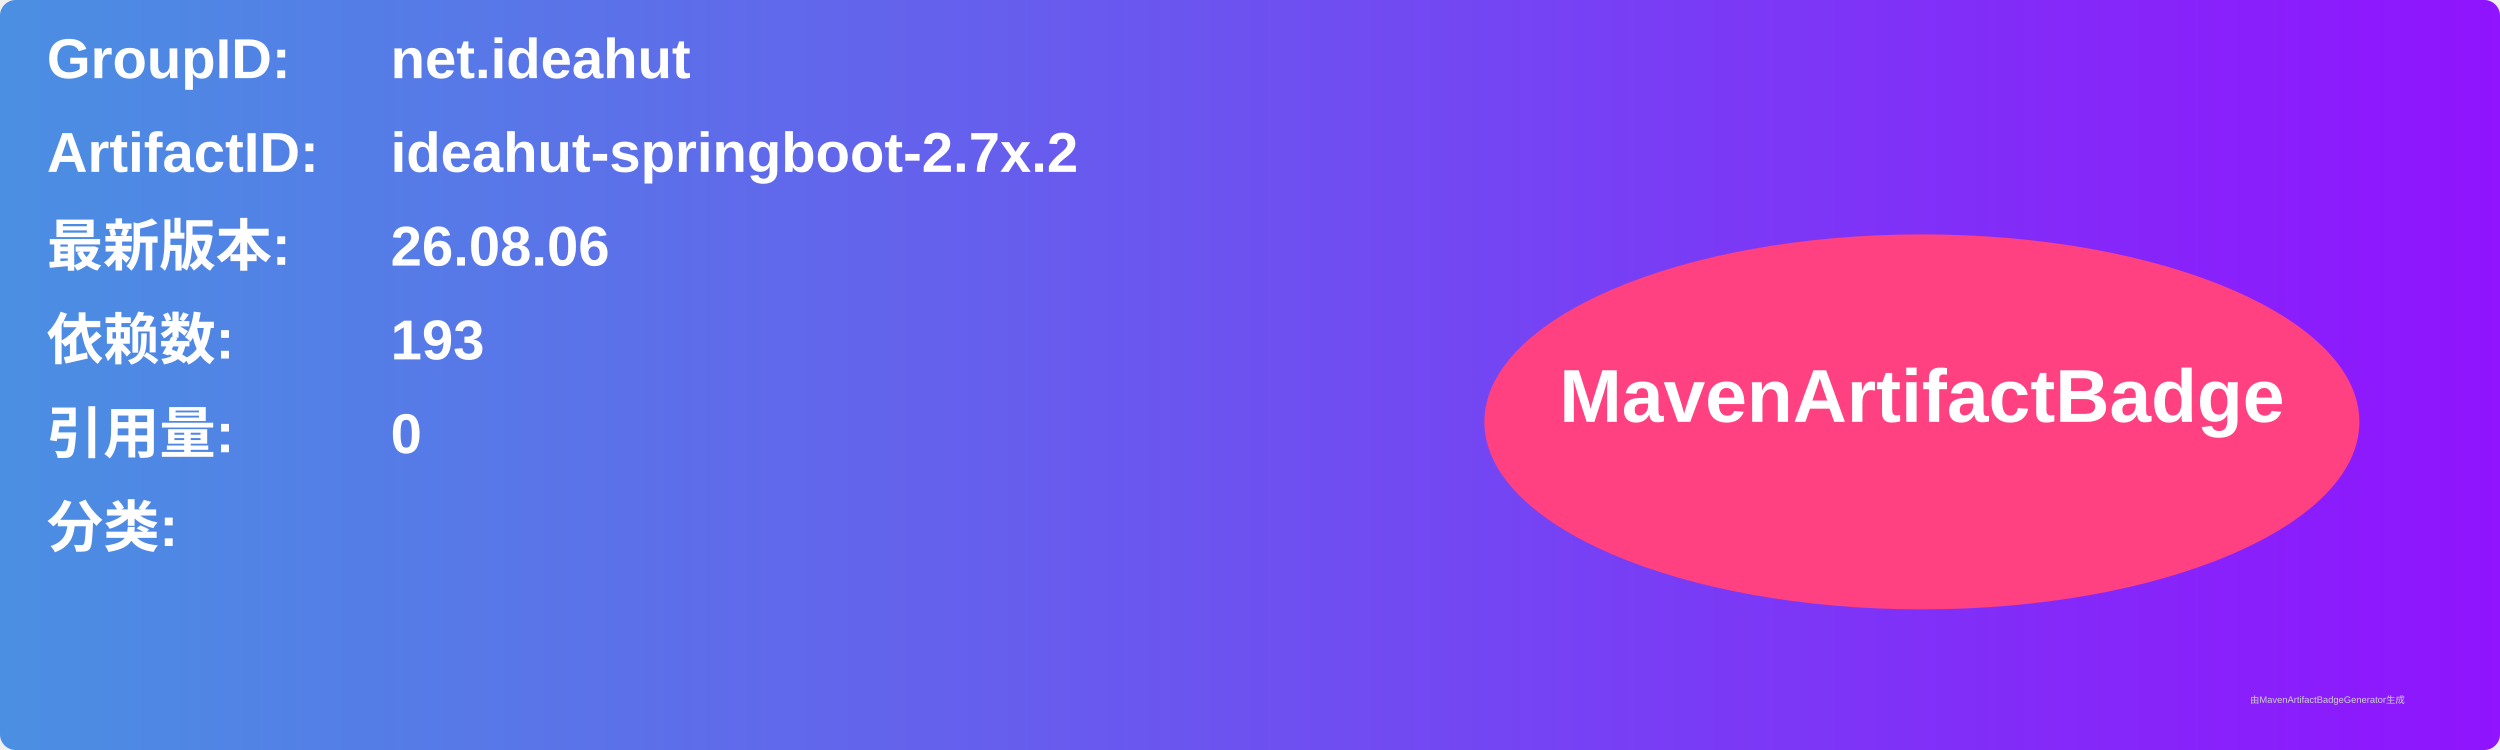
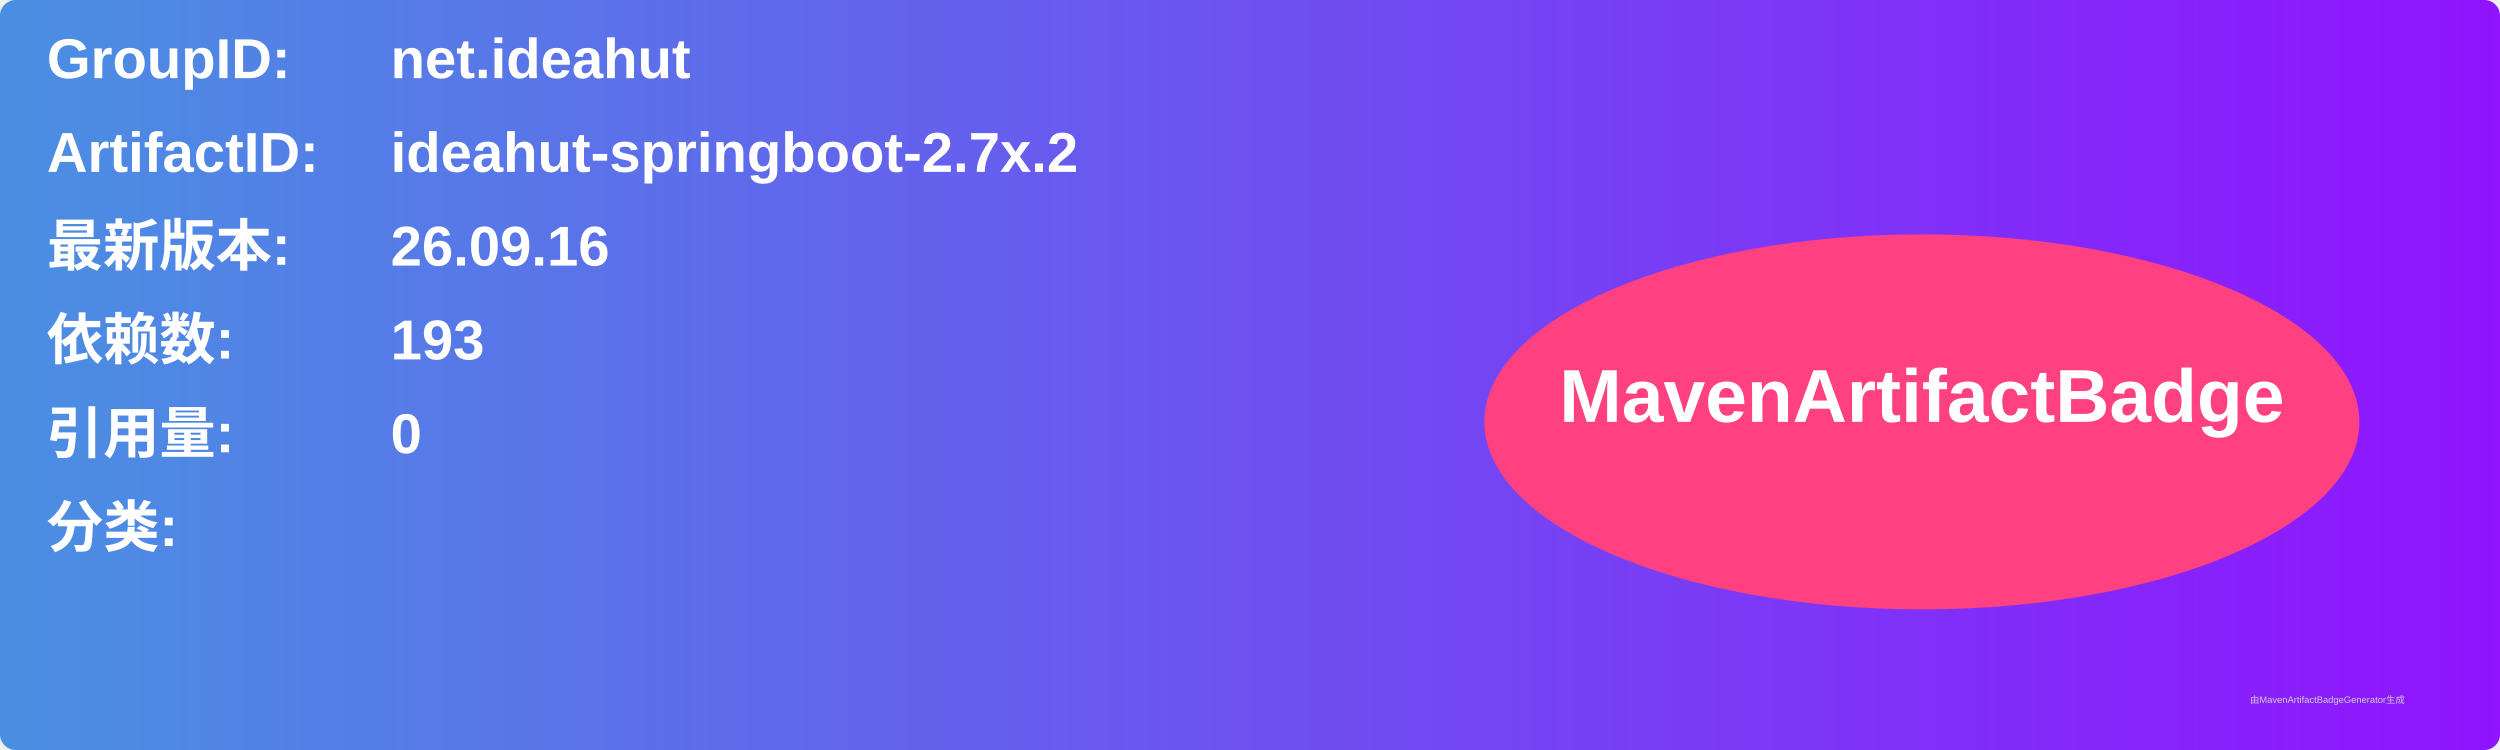
<svg xmlns="http://www.w3.org/2000/svg" width="800" height="240" viewBox="0 0 800 240">
  <linearGradient id="grad" x1="0%" y1="0%" x2="100%" y2="0%">
    <stop offset="0%" stop-color="#4a90e2" />
    <stop offset="100%" stop-color="#9013fe" />
  </linearGradient>
  <rect width="100%" height="100%" rx="5" ry="5" fill="url(#grad)" />
  <g transform="translate(15, 15)">
    <text x="0" y="10" font-family="Arial" font-size="18" fill="white" font-weight="bold" width="260">GroupID:</text>
    <text x="110" y="10" font-family="Arial" font-size="18" fill="white" font-weight="bold" width="460">net.ideahut</text>
    <text x="0" y="40" font-family="Arial" font-size="18" fill="white" font-weight="bold" width="260">ArtifactID:</text>
    <text x="110" y="40" font-family="Arial" font-size="18" fill="white" font-weight="bold" width="460">ideahut-springboot-2.7x.2</text>
    <text x="0" y="70" font-family="Arial" font-size="18" fill="white" font-weight="bold">最新版本:</text>
    <text x="110" y="70" font-family="Arial" font-size="18" fill="white" font-weight="bold">
-       <tspan font-weight="bold">26.08.06</tspan>
+       <tspan font-weight="bold">26.09.16</tspan>
    </text>
    <text x="0" y="100" font-family="Arial" font-size="18" fill="white" font-weight="bold">依赖数: </text>
    <text x="110" y="100" font-family="Arial" font-size="18" fill="white">
      <tspan font-weight="bold">193</tspan>
    </text>
    <text x="0" y="130" font-family="Arial" font-size="18" fill="white" font-weight="bold">引用量: </text>
    <text x="110" y="130" font-family="Arial" font-size="18" fill="white">
      <tspan font-weight="bold">0</tspan>
    </text>
    <text x="0" y="160" font-family="Arial" font-size="18" fill="white" font-weight="bold">分类:</text>
    <text x="10" y="190" font-family="Arial" font-size="10" fill="white">
      <tspan font-weight="bold" />
    </text>
    <ellipse cx="600" cy="120" rx="140" ry="60" fill="#ff4081" />
    <text x="600" y="120" text-anchor="middle" font-family="Arial" font-size="24" fill="white" font-weight="bold">MavenArtifactBadge</text>
  </g>
  <text x="720" y="225" font-family="Arial" font-size="3" fill="#d0d0d0">由MavenArtifactBadgeGenerator生成</text>
</svg>
